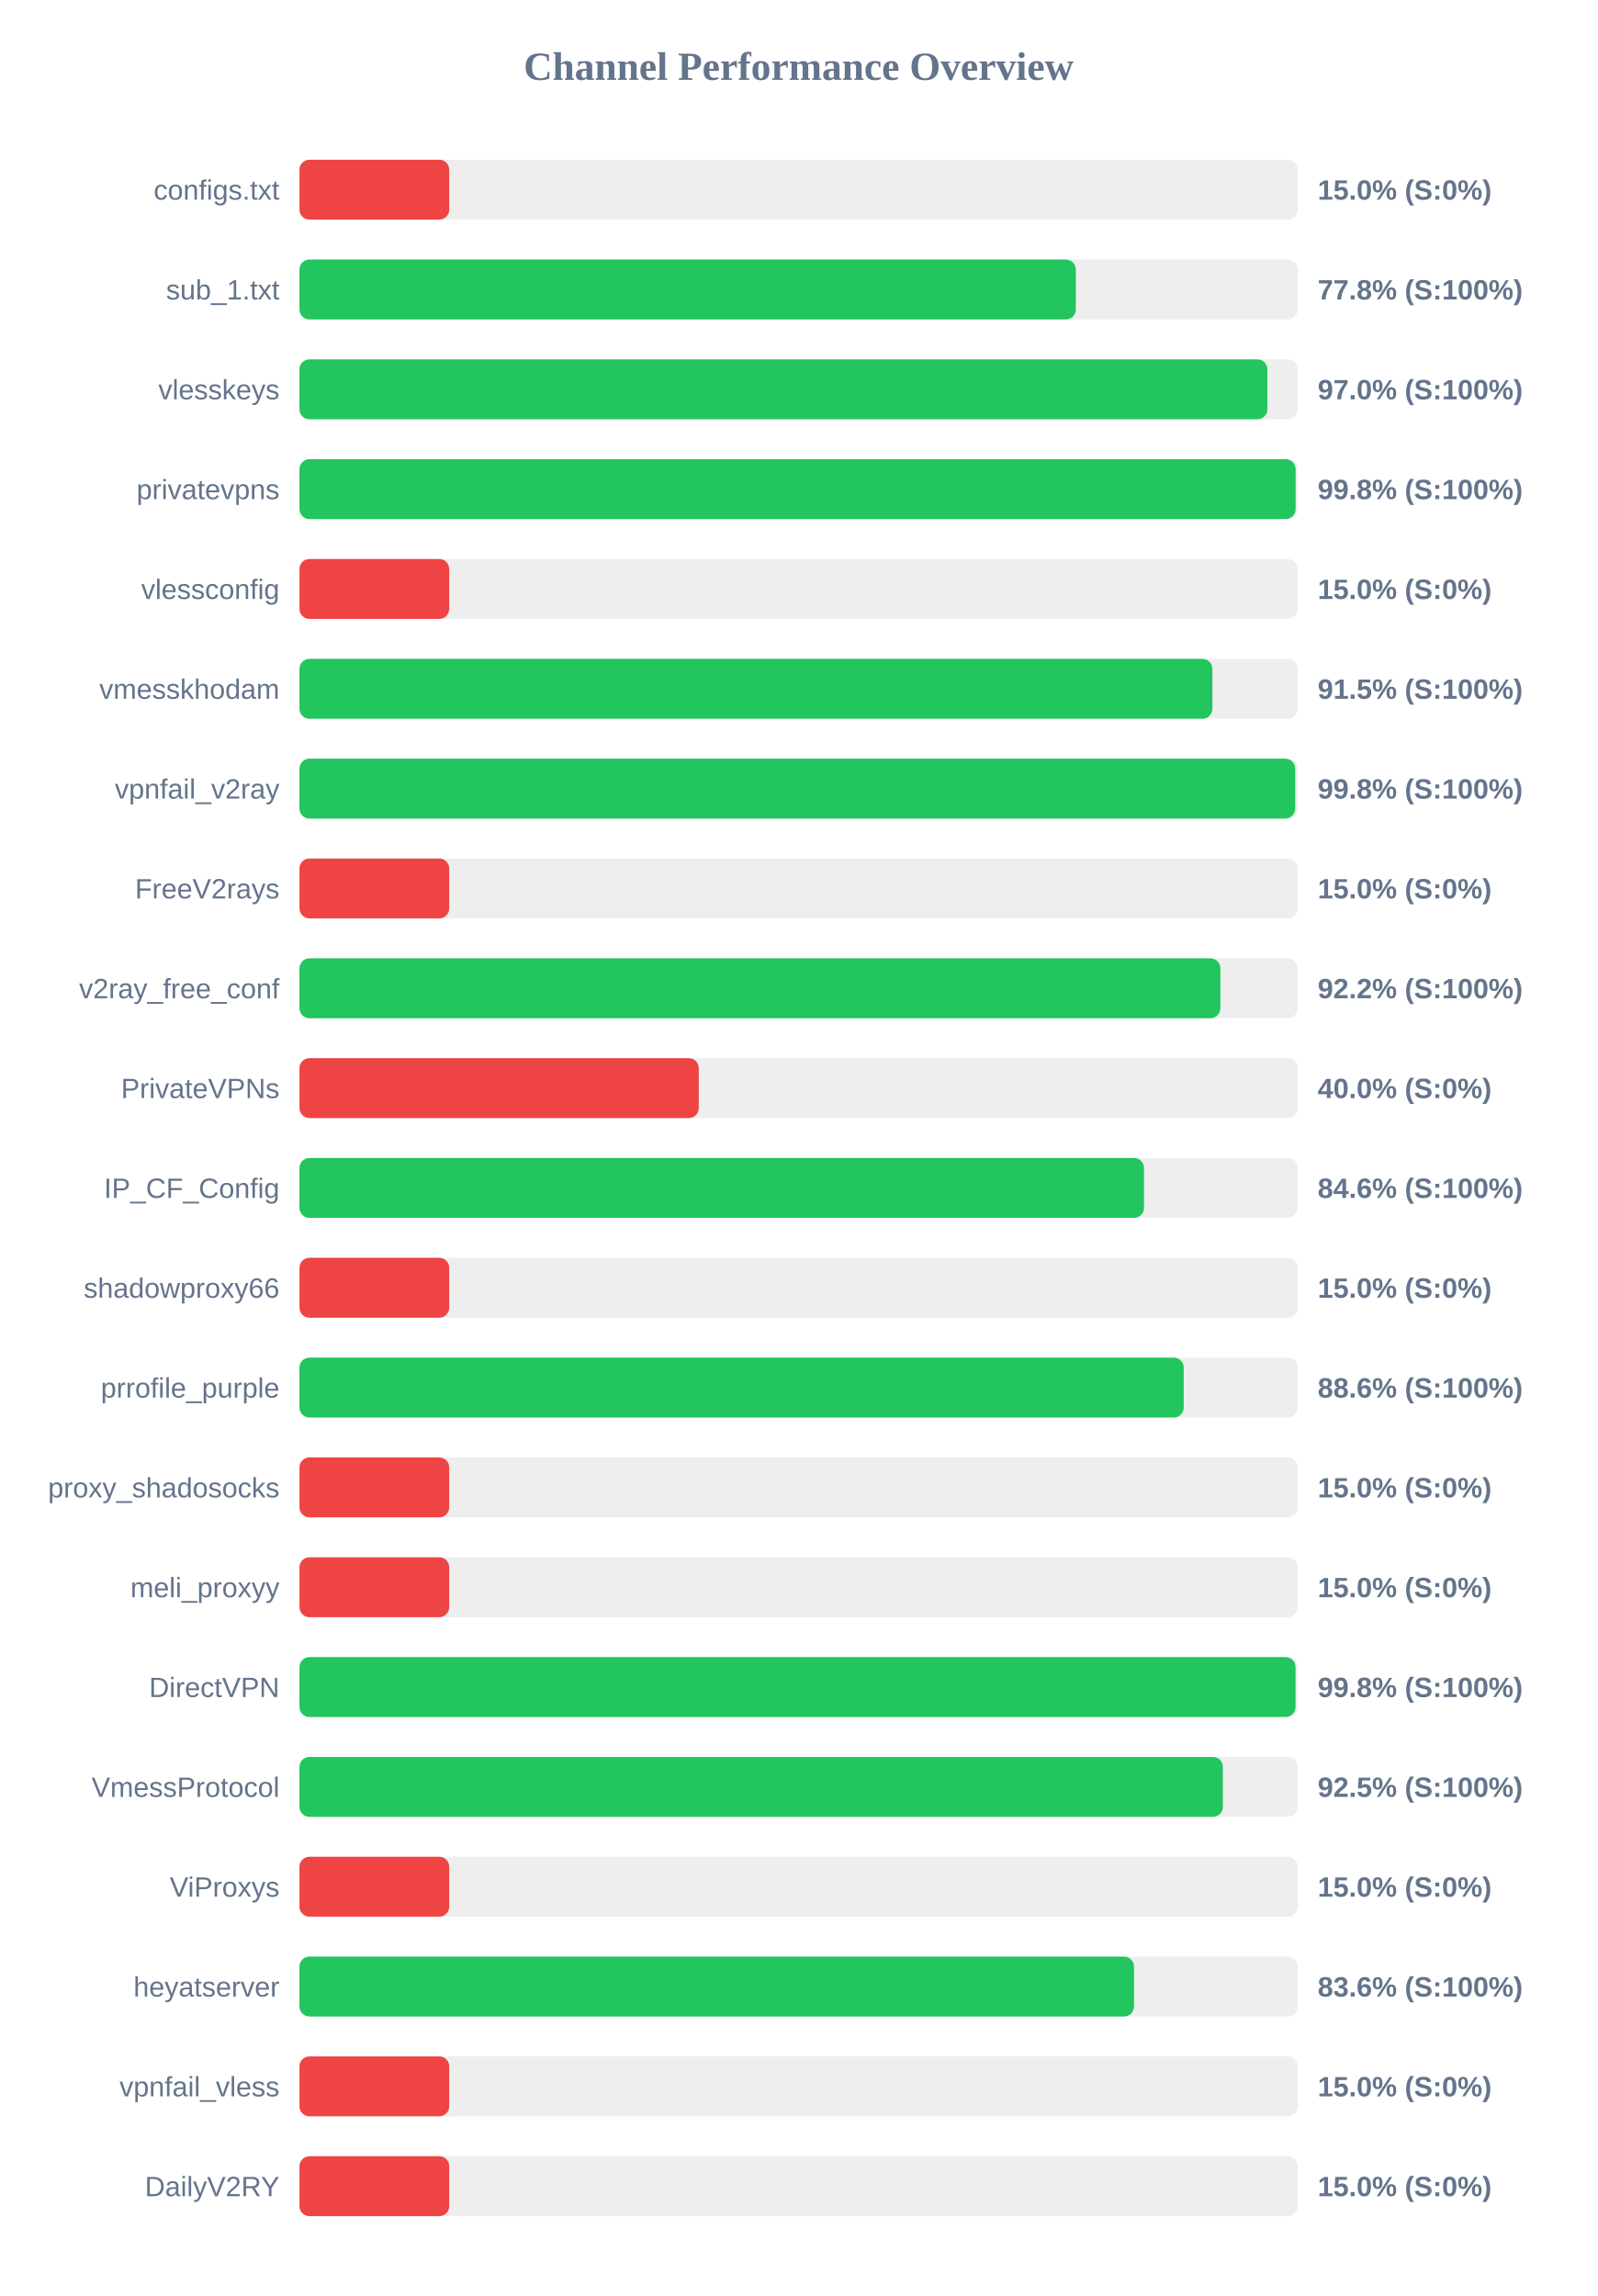
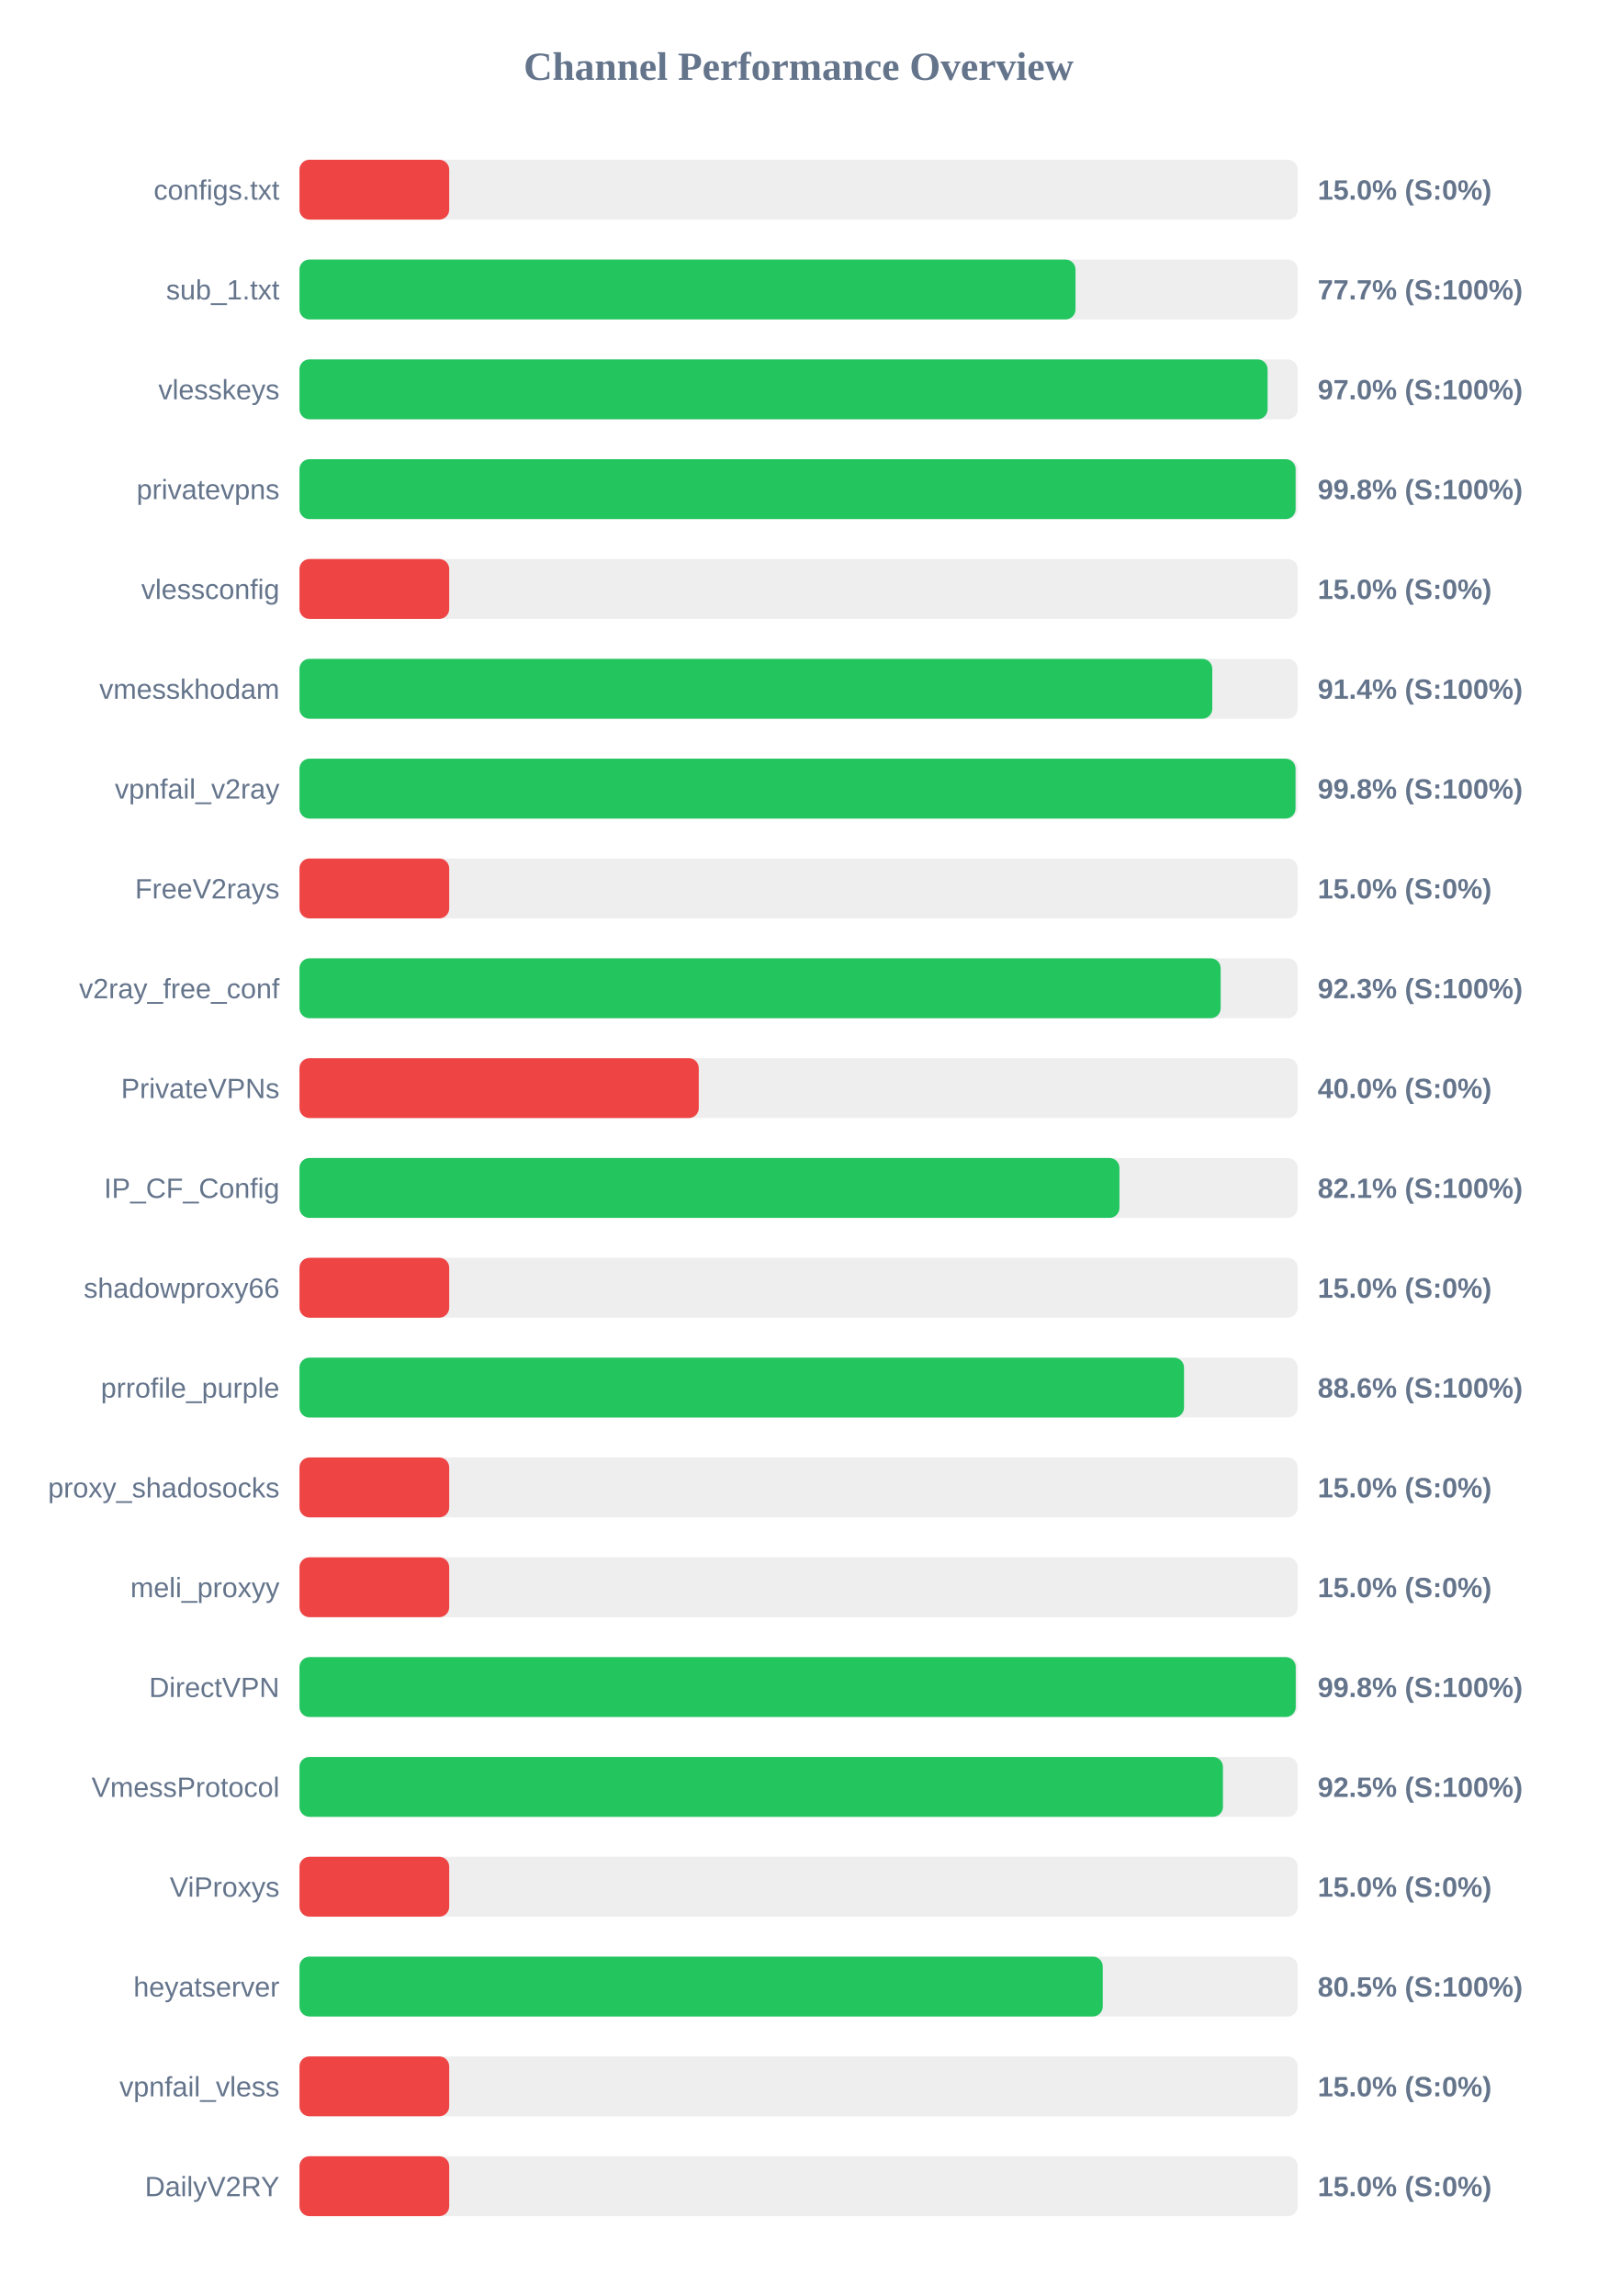
<svg xmlns="http://www.w3.org/2000/svg" width="800" height="1150" version="1.1">
  <style>
        .row { font: 14px Arial; fill: #64748b; }
        .score { font: bold 14px Arial; fill: #64748b; }
    </style>
  <text x="400" y="40" text-anchor="middle" font-size="20px" font-weight="bold" fill="#64748b">Channel Performance Overview</text>
  <rect x="150" y="80" width="500" height="30" fill="#eee" rx="5" />
  <rect x="150" y="80" width="75.0" height="30" fill="#ef4444" rx="5" />
  <text x="140" y="100" text-anchor="end" class="row">configs.txt</text>
  <text x="660" y="100" text-anchor="start" class="score">15.0% (S:0%)</text>
  <rect x="150" y="130" width="500" height="30" fill="#eee" rx="5" />
-   <rect x="150" y="130" width="388.85" height="30" fill="#22c55e" rx="5" />
+   <rect x="150" y="130" width="388.7" height="30" fill="#22c55e" rx="5" />
  <text x="140" y="150" text-anchor="end" class="row">sub_1.txt</text>
-   <text x="660" y="150" text-anchor="start" class="score">77.8% (S:100%)</text>
+   <text x="660" y="150" text-anchor="start" class="score">77.7% (S:100%)</text>
  <rect x="150" y="180" width="500" height="30" fill="#eee" rx="5" />
-   <rect x="150" y="180" width="484.8" height="30" fill="#22c55e" rx="5" />
+   <rect x="150" y="180" width="484.9" height="30" fill="#22c55e" rx="5" />
  <text x="140" y="200" text-anchor="end" class="row">vlesskeys</text>
  <text x="660" y="200" text-anchor="start" class="score">97.0% (S:100%)</text>
  <rect x="150" y="230" width="500" height="30" fill="#eee" rx="5" />
  <rect x="150" y="230" width="498.95" height="30" fill="#22c55e" rx="5" />
  <text x="140" y="250" text-anchor="end" class="row">privatevpns</text>
  <text x="660" y="250" text-anchor="start" class="score">99.8% (S:100%)</text>
  <rect x="150" y="280" width="500" height="30" fill="#eee" rx="5" />
  <rect x="150" y="280" width="75.0" height="30" fill="#ef4444" rx="5" />
  <text x="140" y="300" text-anchor="end" class="row">vlessconfig</text>
  <text x="660" y="300" text-anchor="start" class="score">15.0% (S:0%)</text>
  <rect x="150" y="330" width="500" height="30" fill="#eee" rx="5" />
-   <rect x="150" y="330" width="457.25" height="30" fill="#22c55e" rx="5" />
+   <rect x="150" y="330" width="457.2" height="30" fill="#22c55e" rx="5" />
  <text x="140" y="350" text-anchor="end" class="row">vmesskhodam</text>
-   <text x="660" y="350" text-anchor="start" class="score">91.5% (S:100%)</text>
+   <text x="660" y="350" text-anchor="start" class="score">91.4% (S:100%)</text>
  <rect x="150" y="380" width="500" height="30" fill="#eee" rx="5" />
-   <rect x="150" y="380" width="498.75" height="30" fill="#22c55e" rx="5" />
+   <rect x="150" y="380" width="498.9" height="30" fill="#22c55e" rx="5" />
  <text x="140" y="400" text-anchor="end" class="row">vpnfail_v2ray</text>
  <text x="660" y="400" text-anchor="start" class="score">99.8% (S:100%)</text>
  <rect x="150" y="430" width="500" height="30" fill="#eee" rx="5" />
  <rect x="150" y="430" width="75.0" height="30" fill="#ef4444" rx="5" />
  <text x="140" y="450" text-anchor="end" class="row">FreeV2rays</text>
  <text x="660" y="450" text-anchor="start" class="score">15.0% (S:0%)</text>
  <rect x="150" y="480" width="500" height="30" fill="#eee" rx="5" />
-   <rect x="150" y="480" width="461.25" height="30" fill="#22c55e" rx="5" />
+   <rect x="150" y="480" width="461.4" height="30" fill="#22c55e" rx="5" />
  <text x="140" y="500" text-anchor="end" class="row">v2ray_free_conf</text>
-   <text x="660" y="500" text-anchor="start" class="score">92.2% (S:100%)</text>
+   <text x="660" y="500" text-anchor="start" class="score">92.3% (S:100%)</text>
  <rect x="150" y="530" width="500" height="30" fill="#eee" rx="5" />
  <rect x="150" y="530" width="200.0" height="30" fill="#ef4444" rx="5" />
  <text x="140" y="550" text-anchor="end" class="row">PrivateVPNs</text>
  <text x="660" y="550" text-anchor="start" class="score">40.0% (S:0%)</text>
  <rect x="150" y="580" width="500" height="30" fill="#eee" rx="5" />
-   <rect x="150" y="580" width="423.0" height="30" fill="#22c55e" rx="5" />
+   <rect x="150" y="580" width="410.7" height="30" fill="#22c55e" rx="5" />
  <text x="140" y="600" text-anchor="end" class="row">IP_CF_Config</text>
-   <text x="660" y="600" text-anchor="start" class="score">84.6% (S:100%)</text>
+   <text x="660" y="600" text-anchor="start" class="score">82.1% (S:100%)</text>
  <rect x="150" y="630" width="500" height="30" fill="#eee" rx="5" />
  <rect x="150" y="630" width="75.0" height="30" fill="#ef4444" rx="5" />
  <text x="140" y="650" text-anchor="end" class="row">shadowproxy66</text>
  <text x="660" y="650" text-anchor="start" class="score">15.0% (S:0%)</text>
  <rect x="150" y="680" width="500" height="30" fill="#eee" rx="5" />
-   <rect x="150" y="680" width="442.9" height="30" fill="#22c55e" rx="5" />
+   <rect x="150" y="680" width="443.05" height="30" fill="#22c55e" rx="5" />
  <text x="140" y="700" text-anchor="end" class="row">prrofile_purple</text>
  <text x="660" y="700" text-anchor="start" class="score">88.6% (S:100%)</text>
  <rect x="150" y="730" width="500" height="30" fill="#eee" rx="5" />
  <rect x="150" y="730" width="75.0" height="30" fill="#ef4444" rx="5" />
  <text x="140" y="750" text-anchor="end" class="row">proxy_shadosocks</text>
  <text x="660" y="750" text-anchor="start" class="score">15.0% (S:0%)</text>
  <rect x="150" y="780" width="500" height="30" fill="#eee" rx="5" />
  <rect x="150" y="780" width="75.0" height="30" fill="#ef4444" rx="5" />
  <text x="140" y="800" text-anchor="end" class="row">meli_proxyy</text>
  <text x="660" y="800" text-anchor="start" class="score">15.0% (S:0%)</text>
  <rect x="150" y="830" width="500" height="30" fill="#eee" rx="5" />
-   <rect x="150" y="830" width="498.9" height="30" fill="#22c55e" rx="5" />
+   <rect x="150" y="830" width="499.0" height="30" fill="#22c55e" rx="5" />
  <text x="140" y="850" text-anchor="end" class="row">DirectVPN</text>
  <text x="660" y="850" text-anchor="start" class="score">99.8% (S:100%)</text>
  <rect x="150" y="880" width="500" height="30" fill="#eee" rx="5" />
-   <rect x="150" y="880" width="462.5" height="30" fill="#22c55e" rx="5" />
+   <rect x="150" y="880" width="462.55" height="30" fill="#22c55e" rx="5" />
  <text x="140" y="900" text-anchor="end" class="row">VmessProtocol</text>
  <text x="660" y="900" text-anchor="start" class="score">92.5% (S:100%)</text>
  <rect x="150" y="930" width="500" height="30" fill="#eee" rx="5" />
  <rect x="150" y="930" width="75.0" height="30" fill="#ef4444" rx="5" />
  <text x="140" y="950" text-anchor="end" class="row">ViProxys</text>
  <text x="660" y="950" text-anchor="start" class="score">15.0% (S:0%)</text>
  <rect x="150" y="980" width="500" height="30" fill="#eee" rx="5" />
-   <rect x="150" y="980" width="418.0" height="30" fill="#22c55e" rx="5" />
+   <rect x="150" y="980" width="402.35" height="30" fill="#22c55e" rx="5" />
  <text x="140" y="1000" text-anchor="end" class="row">heyatserver</text>
-   <text x="660" y="1000" text-anchor="start" class="score">83.6% (S:100%)</text>
+   <text x="660" y="1000" text-anchor="start" class="score">80.5% (S:100%)</text>
  <rect x="150" y="1030" width="500" height="30" fill="#eee" rx="5" />
  <rect x="150" y="1030" width="75.0" height="30" fill="#ef4444" rx="5" />
  <text x="140" y="1050" text-anchor="end" class="row">vpnfail_vless</text>
  <text x="660" y="1050" text-anchor="start" class="score">15.0% (S:0%)</text>
  <rect x="150" y="1080" width="500" height="30" fill="#eee" rx="5" />
  <rect x="150" y="1080" width="75.0" height="30" fill="#ef4444" rx="5" />
  <text x="140" y="1100" text-anchor="end" class="row">DailyV2RY</text>
  <text x="660" y="1100" text-anchor="start" class="score">15.0% (S:0%)</text>
</svg>
